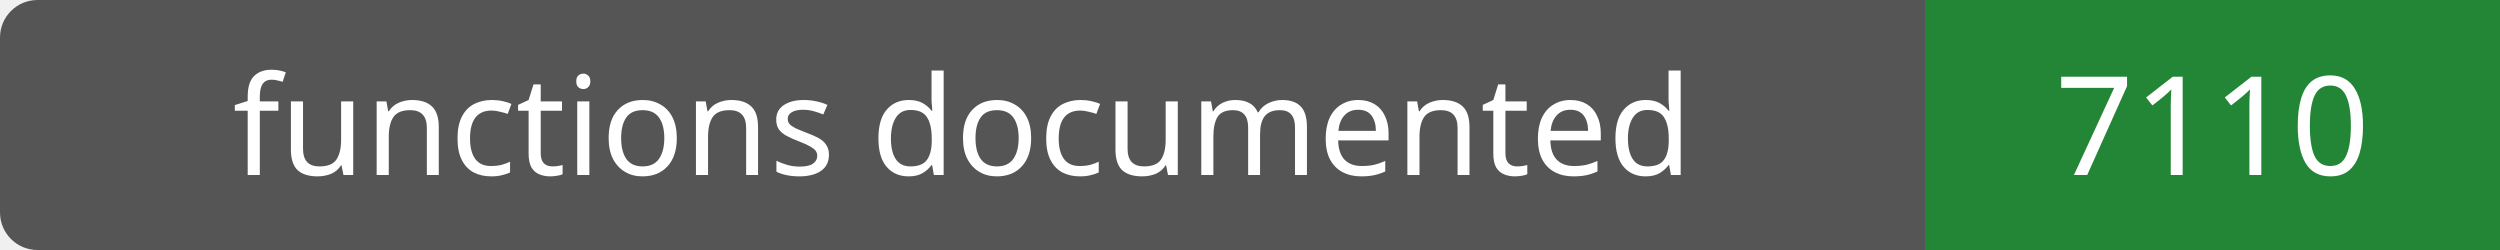
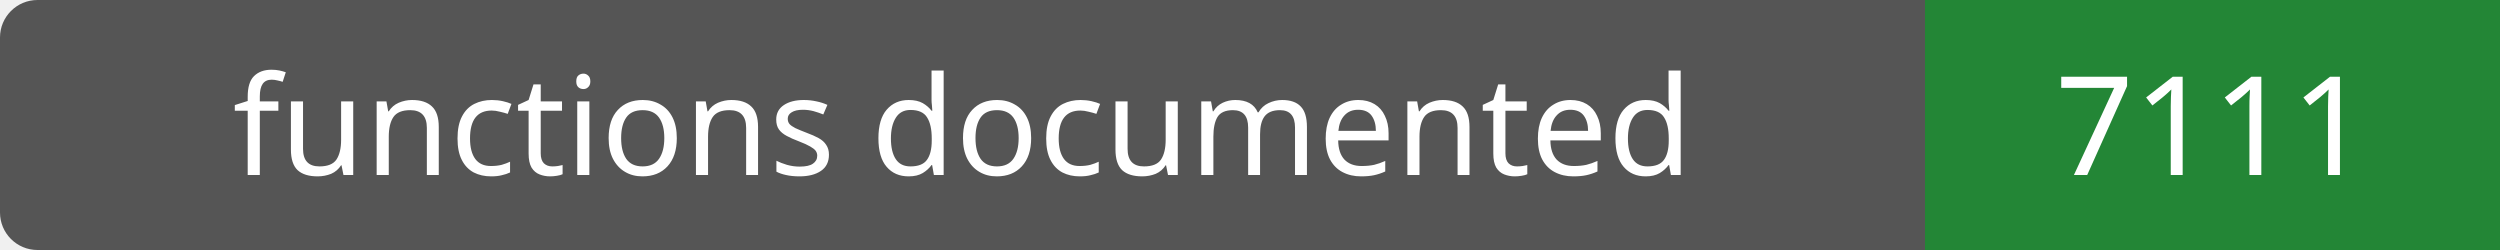
- <svg xmlns="http://www.w3.org/2000/svg" width="200" height="20" role="img" aria-label="functions documented: 7110">
+ <svg xmlns="http://www.w3.org/2000/svg" width="200" height="20" role="img" aria-label="functions documented: 7111">
  <rect width="200" height="20" rx="3" fill="#555" />
  <path fill="#238636" d="M154 0h46v20H154z" />
  <g fill="#fff" text-anchor="middle" font-family="Verdana,sans-serif" font-size="11">
    <text x="77.0" y="14">functions documented</text>
-     <text x="177.0" y="14">7110</text>
+     <text x="177.0" y="14">7111</text>
  </g>
</svg>
